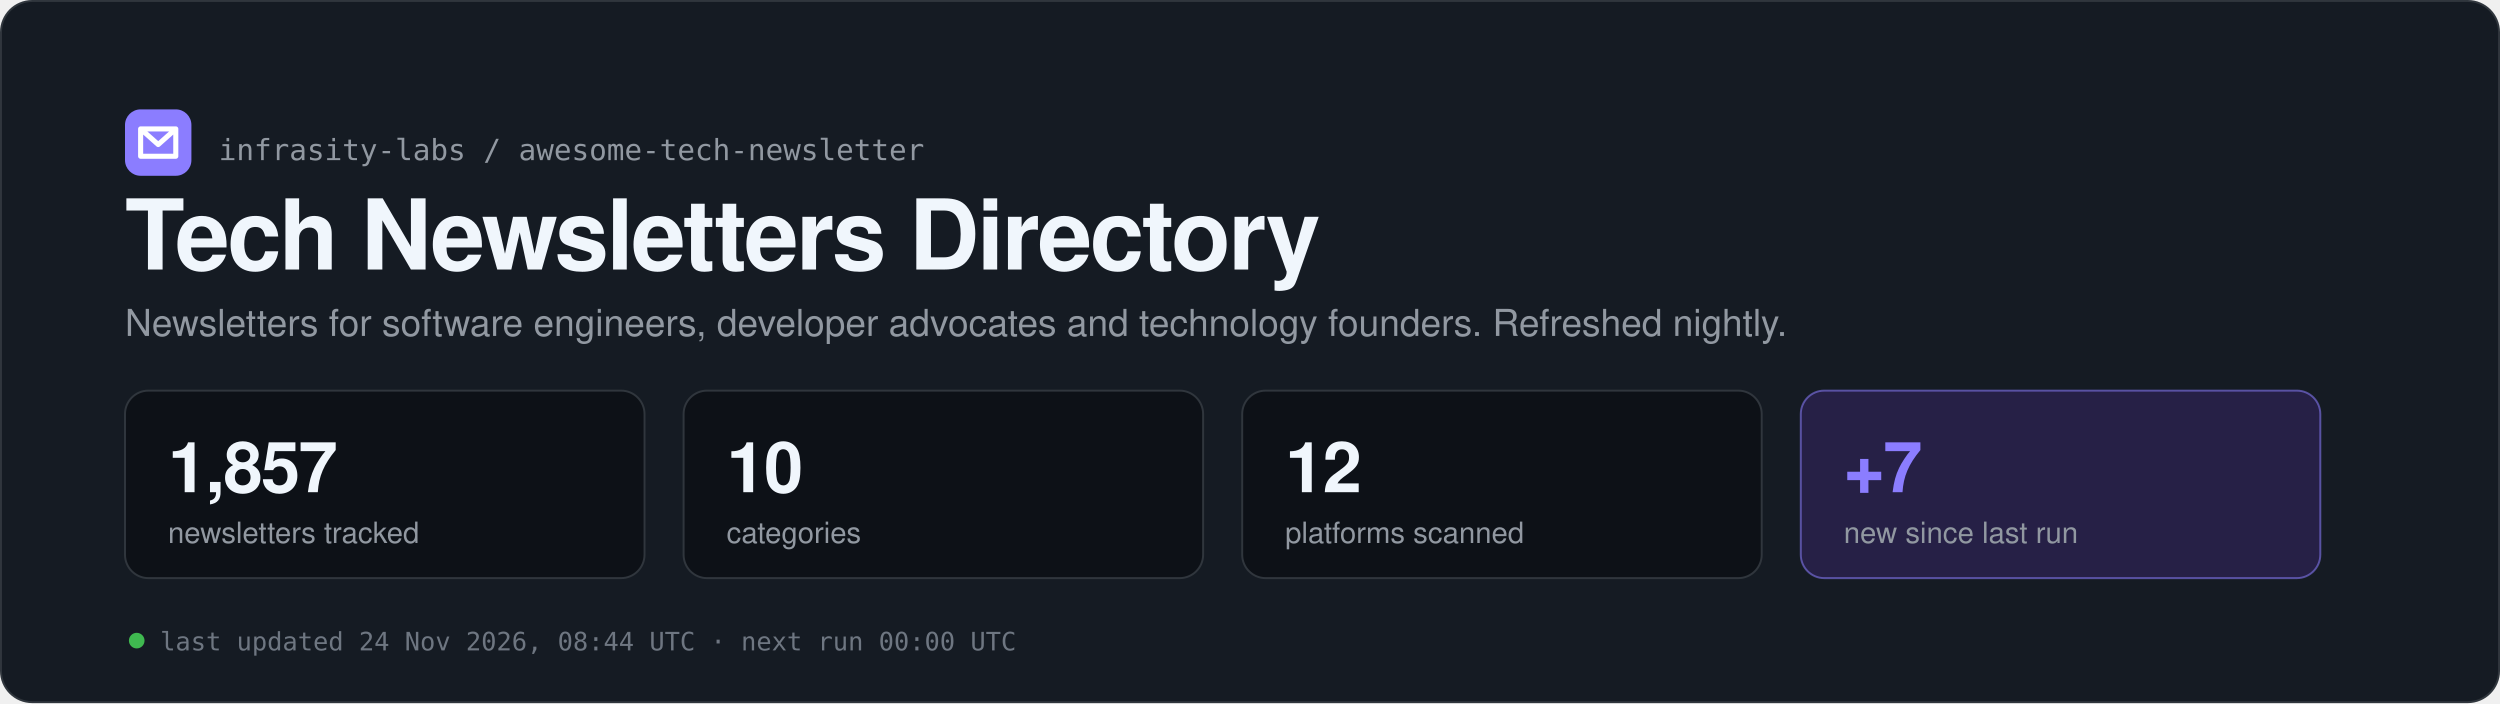
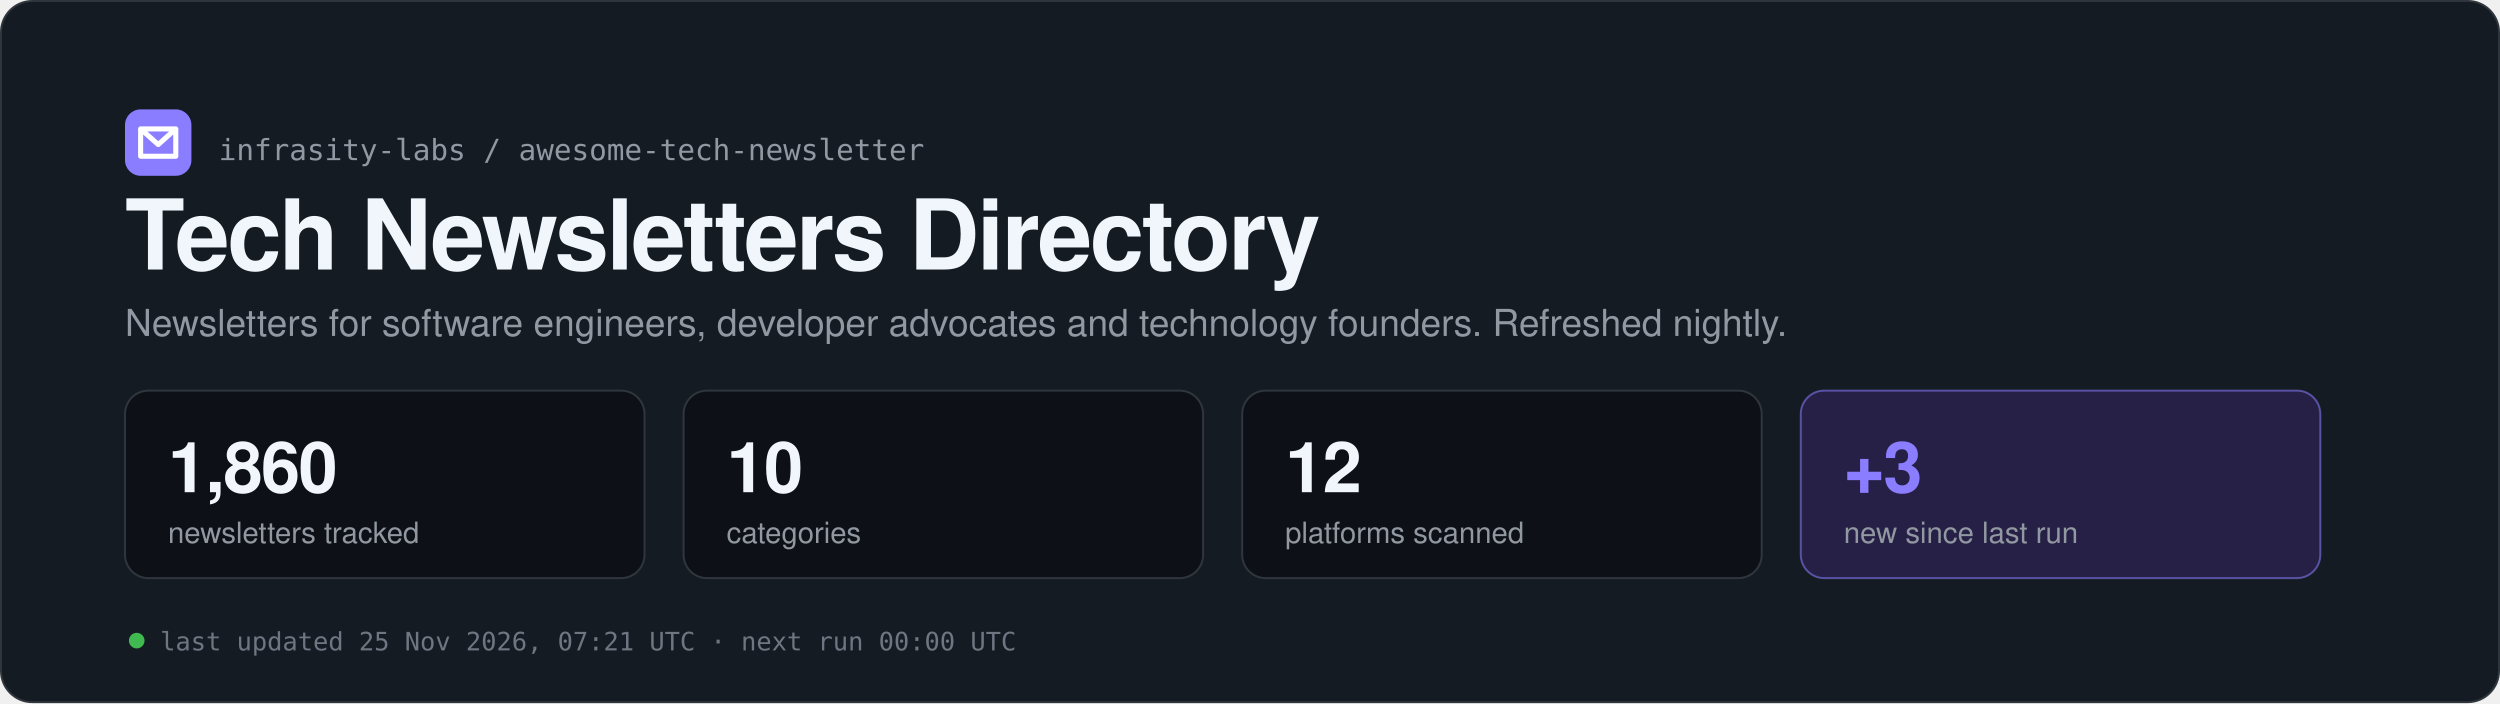
<svg xmlns="http://www.w3.org/2000/svg" width="1280" height="360" viewBox="0 0 1280 360" role="img" aria-labelledby="t d">
  <rect x="0.5" y="0.5" width="1279" height="359" rx="16" fill="#151b23" stroke="#30363d" />
  <rect x="64" y="56" width="34" height="34" rx="8" fill="#8b7dff" />
  <path d="M72 66 h18 v14 h-18 z M72 66 l9 8 l9 -8" fill="none" stroke="#ffffff" stroke-width="2.6" stroke-linecap="round" stroke-linejoin="round" />
  <text x="112" y="82" font-family="ui-monospace, SFMono-Regular, Menlo, Consolas, monospace" font-size="15" fill="#9198a1">infrasity-labs / awesome-tech-newsletter</text>
  <text x="64" y="138" font-family="-apple-system, BlinkMacSystemFont, 'Segoe UI', Helvetica, Arial, sans-serif" font-size="50" fill="#f0f6fc" font-weight="700" letter-spacing="-1.2">Tech Newsletters Directory</text>
  <text x="64" y="172" font-family="-apple-system, BlinkMacSystemFont, 'Segoe UI', Helvetica, Arial, sans-serif" font-size="19" fill="#9198a1">Newsletters for software engineers, developer advocates and technology founders. Refreshed nightly.</text>
  <rect x="64" y="200" width="266" height="96" rx="12" fill="#0d1117" stroke="#30363d" />
-   <text x="86" y="252" font-family="-apple-system, BlinkMacSystemFont, 'Segoe UI', Helvetica, Arial, sans-serif" font-size="36" fill="#f0f6fc" font-weight="700" letter-spacing="-0.8" style="font-variant-numeric:tabular-nums">1,857</text>
+   <text x="86" y="252" font-family="-apple-system, BlinkMacSystemFont, 'Segoe UI', Helvetica, Arial, sans-serif" font-size="36" fill="#f0f6fc" font-weight="700" letter-spacing="-0.8" style="font-variant-numeric:tabular-nums">1,860</text>
  <text x="86" y="278" font-family="-apple-system, BlinkMacSystemFont, 'Segoe UI', Helvetica, Arial, sans-serif" font-size="15" fill="#9198a1">newsletters tracked</text>
  <rect x="350" y="200" width="266" height="96" rx="12" fill="#0d1117" stroke="#30363d" />
  <text x="372" y="252" font-family="-apple-system, BlinkMacSystemFont, 'Segoe UI', Helvetica, Arial, sans-serif" font-size="36" fill="#f0f6fc" font-weight="700" letter-spacing="-0.8" style="font-variant-numeric:tabular-nums">10</text>
  <text x="372" y="278" font-family="-apple-system, BlinkMacSystemFont, 'Segoe UI', Helvetica, Arial, sans-serif" font-size="15" fill="#9198a1">categories</text>
  <rect x="636" y="200" width="266" height="96" rx="12" fill="#0d1117" stroke="#30363d" />
  <text x="658" y="252" font-family="-apple-system, BlinkMacSystemFont, 'Segoe UI', Helvetica, Arial, sans-serif" font-size="36" fill="#f0f6fc" font-weight="700" letter-spacing="-0.8" style="font-variant-numeric:tabular-nums">12</text>
  <text x="658" y="278" font-family="-apple-system, BlinkMacSystemFont, 'Segoe UI', Helvetica, Arial, sans-serif" font-size="15" fill="#9198a1">platforms scanned</text>
  <rect x="922" y="200" width="266" height="96" rx="12" fill="#262046" stroke="#8b7dff" stroke-opacity="0.55" />
-   <text x="944" y="252" font-family="-apple-system, BlinkMacSystemFont, 'Segoe UI', Helvetica, Arial, sans-serif" font-size="36" fill="#8b7dff" font-weight="700" letter-spacing="-0.8" style="font-variant-numeric:tabular-nums">+7</text>
+   <text x="944" y="252" font-family="-apple-system, BlinkMacSystemFont, 'Segoe UI', Helvetica, Arial, sans-serif" font-size="36" fill="#8b7dff" font-weight="700" letter-spacing="-0.8" style="font-variant-numeric:tabular-nums">+3</text>
  <text x="944" y="278" font-family="-apple-system, BlinkMacSystemFont, 'Segoe UI', Helvetica, Arial, sans-serif" font-size="15" fill="#9198a1">new since last run</text>
  <circle cx="70" cy="328" r="4" fill="#3fb950" />
-   <text x="82" y="333" font-family="ui-monospace, SFMono-Regular, Menlo, Consolas, monospace" font-size="13" fill="#6e7681">last updated 24 Nov 2026, 08:44 UTC  ·  next run 00:00 UTC</text>
+   <text x="82" y="333" font-family="ui-monospace, SFMono-Regular, Menlo, Consolas, monospace" font-size="13" fill="#6e7681">last updated 25 Nov 2026, 07:21 UTC  ·  next run 00:00 UTC</text>
</svg>
